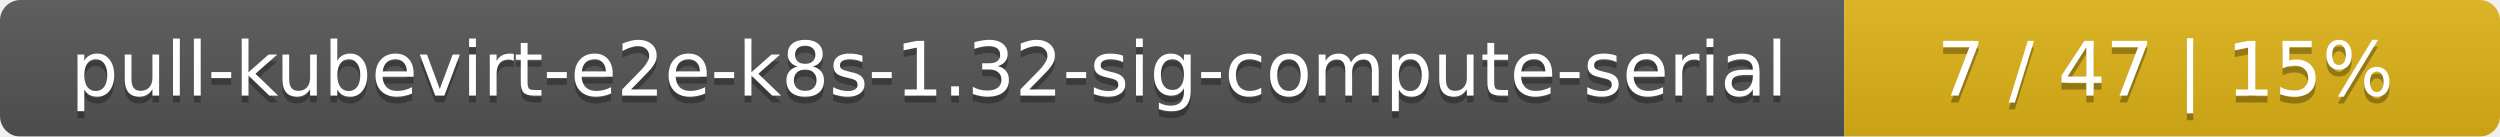
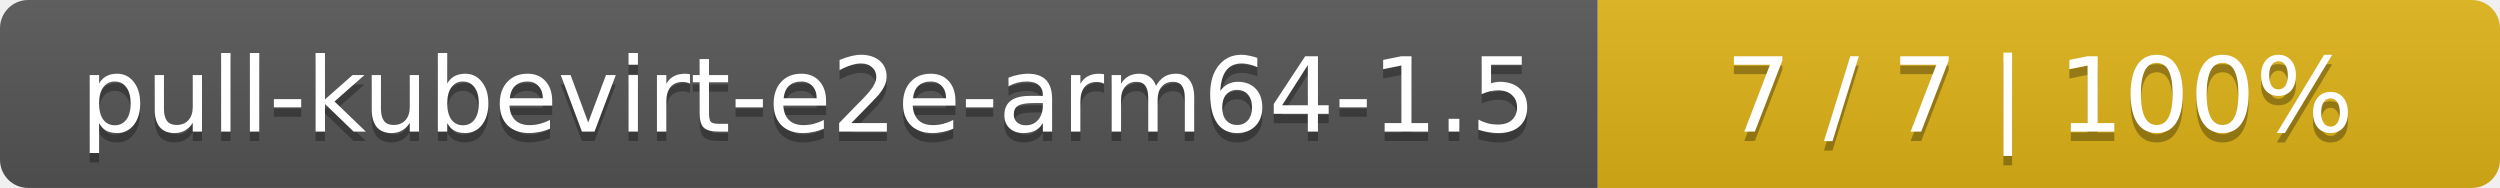
- <svg xmlns="http://www.w3.org/2000/svg" width="366" height="20">
+ <svg xmlns="http://www.w3.org/2000/svg" width="266" height="20">
  <linearGradient id="smooth" x2="0" y2="100%">
    <stop offset="0" stop-color="#bbb" stop-opacity=".1" />
    <stop offset="1" stop-opacity=".1" />
  </linearGradient>
  <mask id="round">
-     <rect width="366" height="20" rx="3" fill="#fff" />
+     <rect width="266" height="20" rx="3" fill="#fff" />
  </mask>
  <g mask="url(#round)">
-     <rect width="270" height="20" fill="#555" />
-     <rect x="270" width="96" height="20" fill="#dfb317" />
-     <rect width="366" height="20" fill="url(#smooth)" />
+     <rect width="170" height="20" fill="#555" />
+     <rect x="170" width="96" height="20" fill="#dfb317" />
+     <rect width="266" height="20" fill="url(#smooth)" />
  </g>
  <g fill="#fff" text-anchor="middle" font-family="DejaVu Sans,Verdana,Geneva,sans-serif" font-size="11">
-     <text x="136" y="15" fill="#010101" fill-opacity=".3">pull-kubevirt-e2e-k8s-1.32-sig-compute-serial</text>
-     <text x="136" y="14">pull-kubevirt-e2e-k8s-1.32-sig-compute-serial</text>
-     <text x="317" y="15" fill="#010101" fill-opacity=".3">7 / 47    |    15%</text>
-     <text x="317" y="14">7 / 47    |    15%</text>
+     <text x="86" y="15" fill="#010101" fill-opacity=".3">pull-kubevirt-e2e-arm64-1.5</text>
+     <text x="86" y="14">pull-kubevirt-e2e-arm64-1.5</text>
+     <text x="217" y="15" fill="#010101" fill-opacity=".3">7 / 7    |    100%</text>
+     <text x="217" y="14">7 / 7    |    100%</text>
  </g>
</svg>
